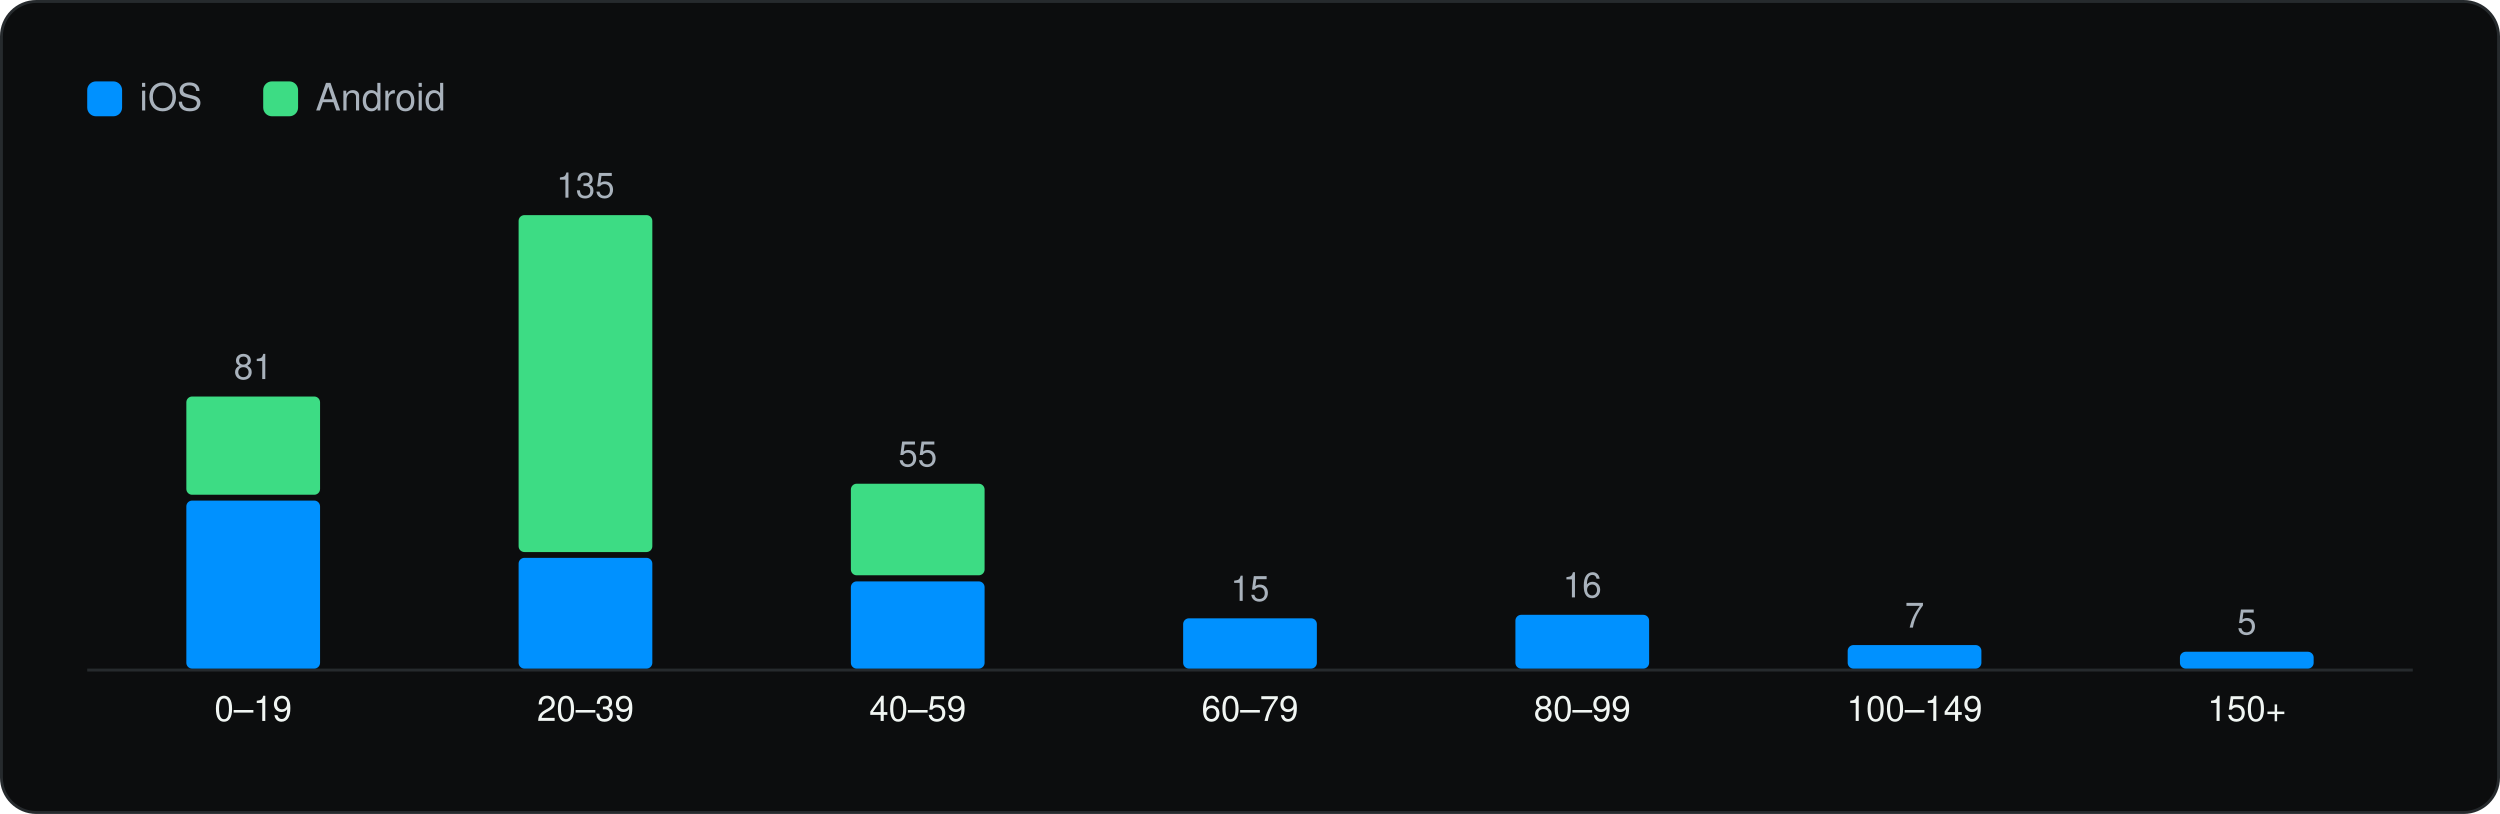
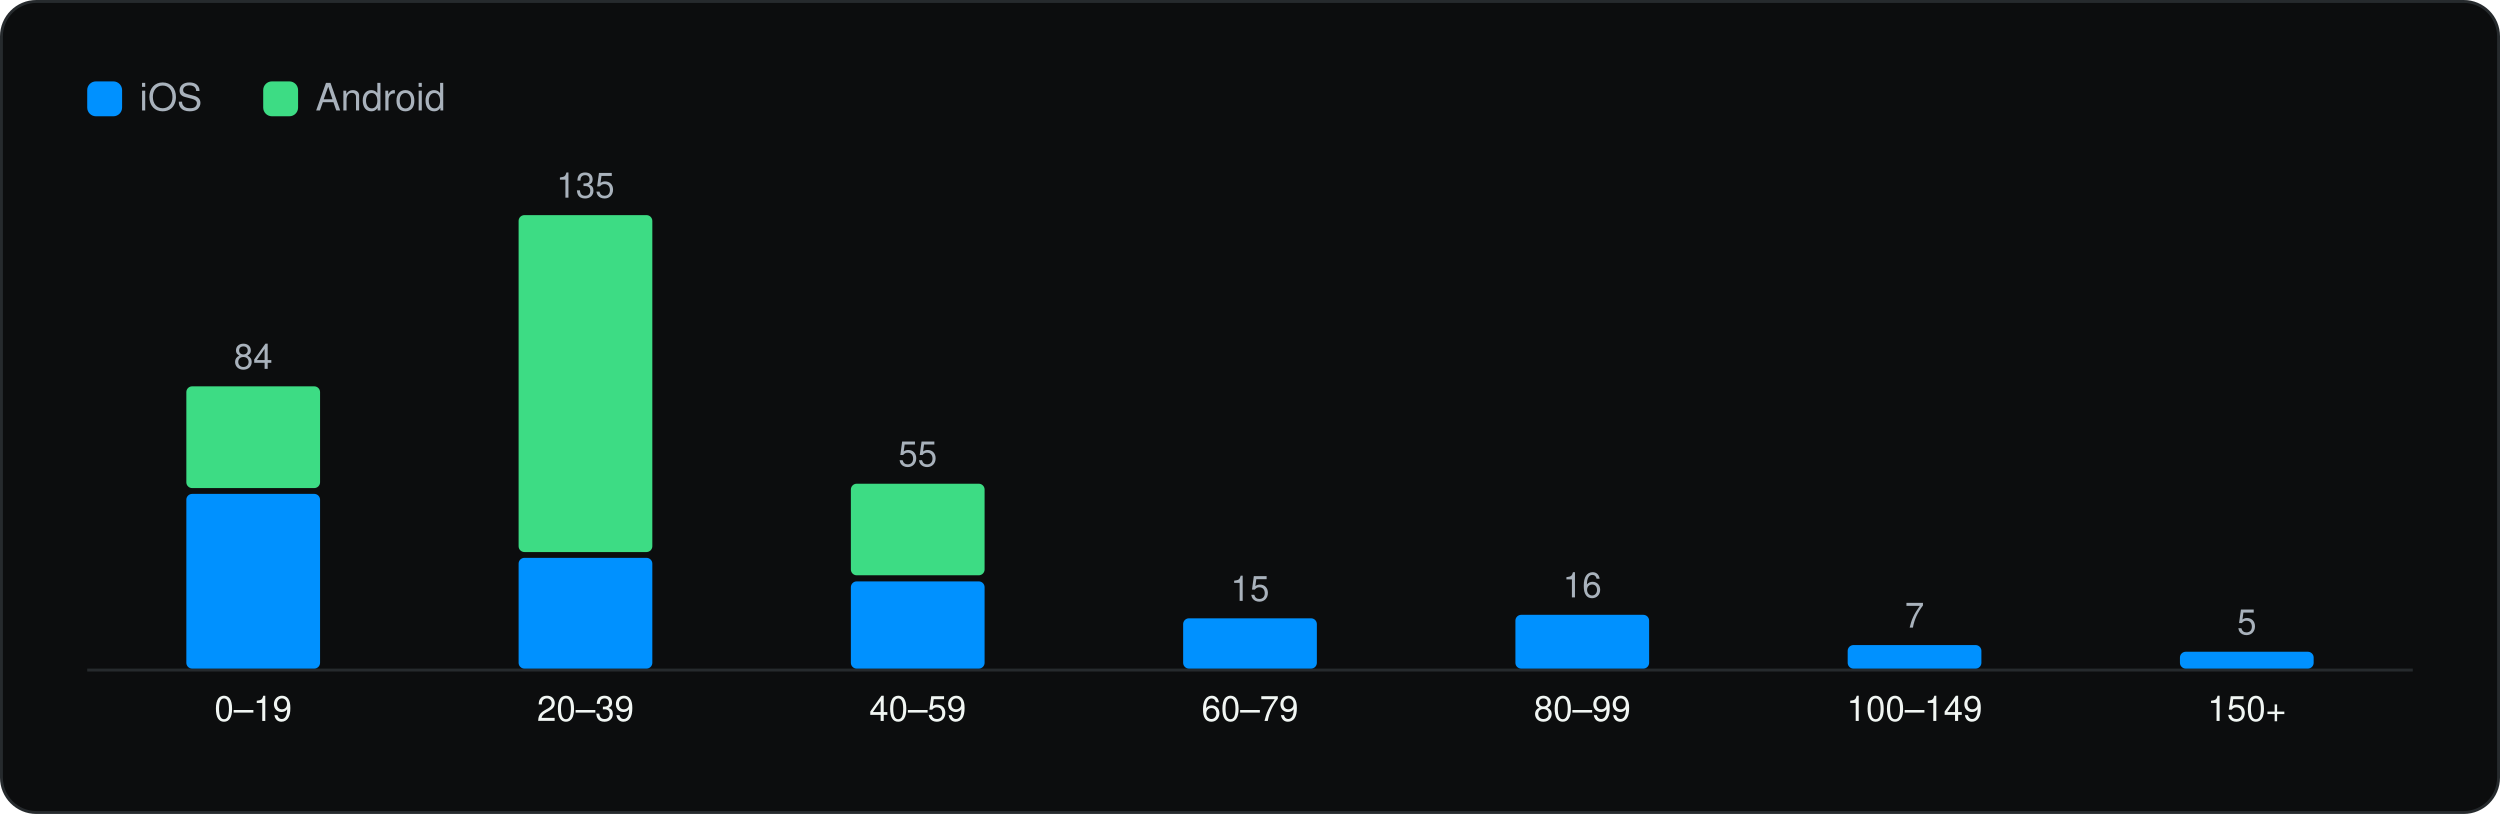
<svg xmlns="http://www.w3.org/2000/svg" viewBox="0 0 860 280" width="860" height="280" role="img" aria-label="SDKs per app" font-family="Geist, -apple-system, BlinkMacSystemFont, 'Segoe UI', Helvetica, Arial, sans-serif">
  <rect x="0.5" y="0.5" width="859" height="279" rx="12" fill="#0C0D0E" stroke="#262A2D" />
  <g transform="translate(20 20)">
    <rect x="10" y="8" width="12" height="12" rx="3" fill="#0091FF" />
    <text x="28" y="18" font-size="13" fill="#A9B2BC">iOS</text>
    <rect x="70.54" y="8" width="12" height="12" rx="3" fill="#3DDC84" />
    <text x="88.54" y="18" font-size="13" fill="#A9B2BC">Android</text>
    <line x1="10" y1="210.5" x2="810" y2="210.5" stroke="#262A2D" />
-     <rect x="44.1" y="152.2" width="46.0" height="57.8" rx="2" fill="#0091FF" />
-     <rect x="44.1" y="116.4" width="46.0" height="33.8" rx="2" fill="#3DDC84" />
-     <text x="67.1" y="110.4" font-size="12" text-anchor="middle" fill="#A9B2BC">81</text>
+     <rect x="44.1" y="149.9" width="46.0" height="60.1" rx="2" fill="#0091FF" />
+     <rect x="44.1" y="112.9" width="46.0" height="35.0" rx="2" fill="#3DDC84" />
+     <text x="67.1" y="106.9" font-size="12" text-anchor="middle" fill="#A9B2BC">84</text>
    <text x="67.1" y="228.0" font-size="12" text-anchor="middle" fill="#F1F6F3">0–19</text>
    <rect x="158.4" y="171.9" width="46.0" height="38.1" rx="2" fill="#0091FF" />
    <rect x="158.4" y="54.0" width="46.0" height="115.9" rx="2" fill="#3DDC84" />
    <text x="181.4" y="48.0" font-size="12" text-anchor="middle" fill="#A9B2BC">135</text>
    <text x="181.4" y="228.0" font-size="12" text-anchor="middle" fill="#F1F6F3">20–39</text>
    <rect x="272.7" y="180.0" width="46.0" height="30.0" rx="2" fill="#0091FF" />
    <rect x="272.7" y="146.4" width="46.0" height="31.5" rx="2" fill="#3DDC84" />
    <text x="295.7" y="140.4" font-size="12" text-anchor="middle" fill="#A9B2BC">55</text>
    <text x="295.7" y="228.0" font-size="12" text-anchor="middle" fill="#F1F6F3">40–59</text>
    <rect x="387.0" y="192.7" width="46.0" height="17.3" rx="2" fill="#0091FF" />
    <text x="410.0" y="186.7" font-size="12" text-anchor="middle" fill="#A9B2BC">15</text>
    <text x="410.0" y="228.0" font-size="12" text-anchor="middle" fill="#F1F6F3">60–79</text>
    <rect x="501.3" y="191.5" width="46.0" height="18.5" rx="2" fill="#0091FF" />
    <text x="524.3" y="185.5" font-size="12" text-anchor="middle" fill="#A9B2BC">16</text>
    <text x="524.3" y="228.0" font-size="12" text-anchor="middle" fill="#F1F6F3">80–99</text>
    <rect x="615.6" y="201.9" width="46.0" height="8.1" rx="2" fill="#0091FF" />
    <text x="638.6" y="195.9" font-size="12" text-anchor="middle" fill="#A9B2BC">7</text>
    <text x="638.6" y="228.0" font-size="12" text-anchor="middle" fill="#F1F6F3">100–149</text>
    <rect x="729.9" y="204.2" width="46.0" height="5.8" rx="2" fill="#0091FF" />
    <text x="752.9" y="198.2" font-size="12" text-anchor="middle" fill="#A9B2BC">5</text>
    <text x="752.9" y="228.0" font-size="12" text-anchor="middle" fill="#F1F6F3">150+</text>
  </g>
</svg>
